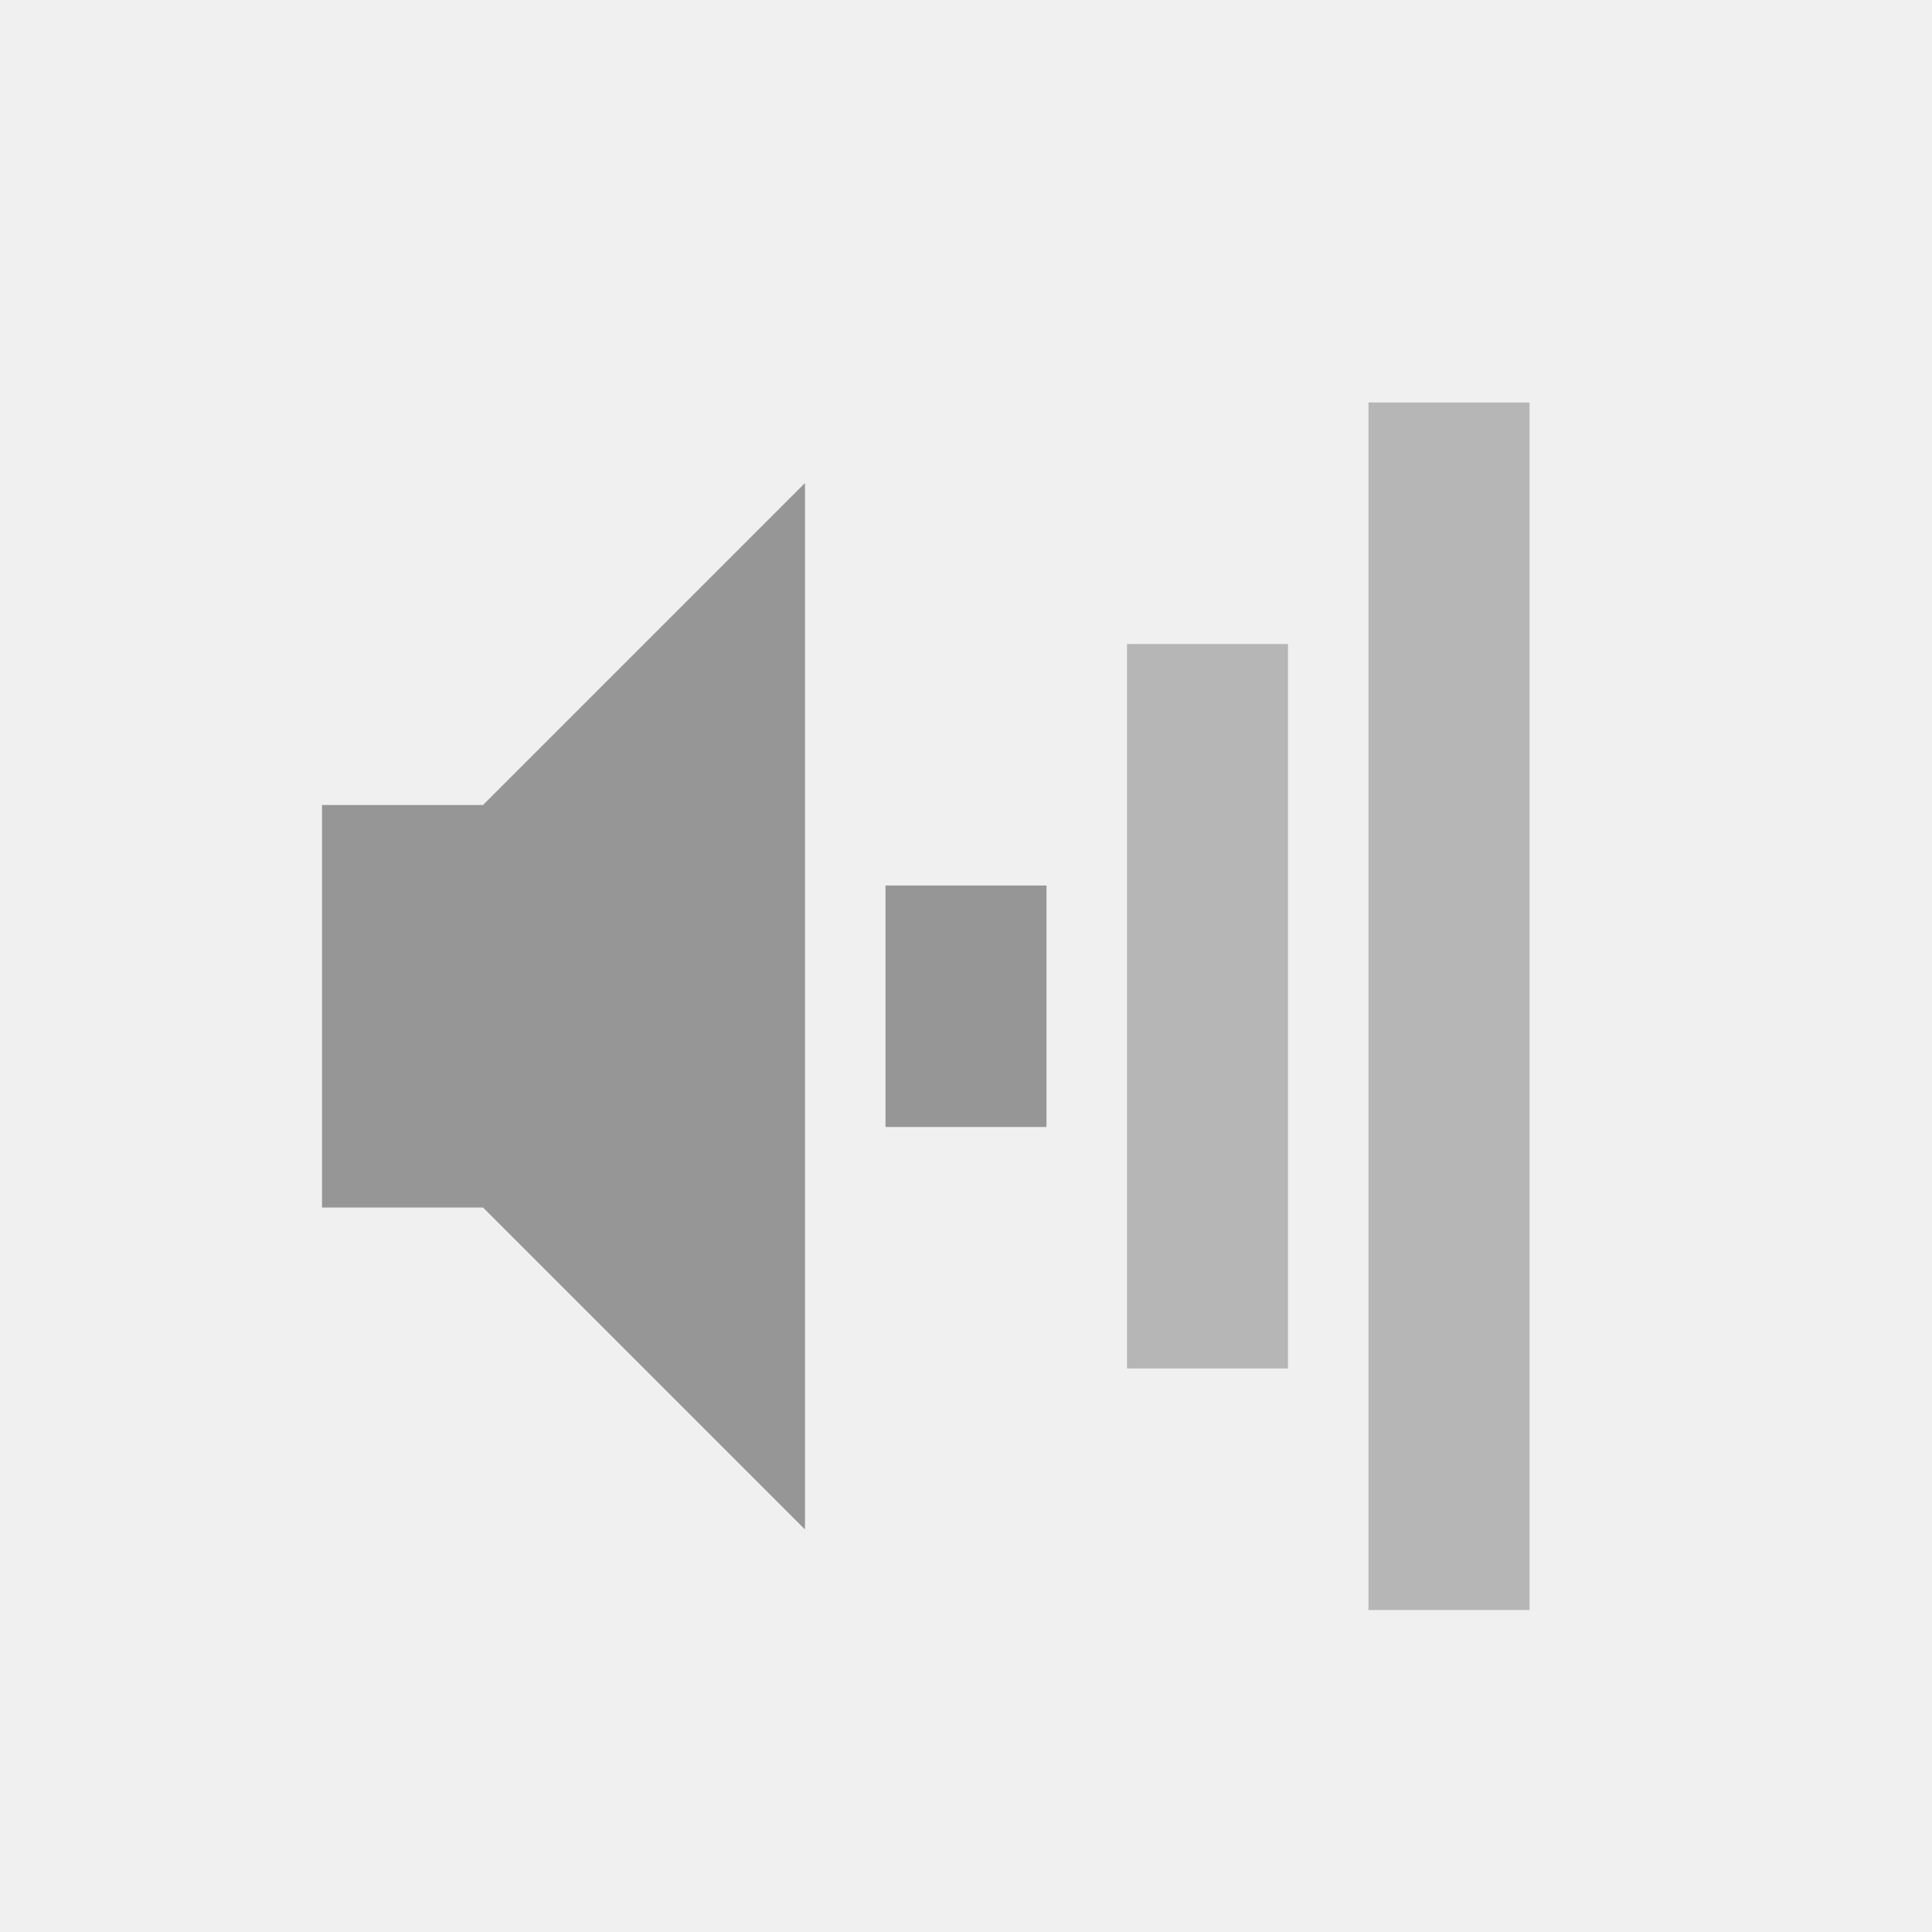
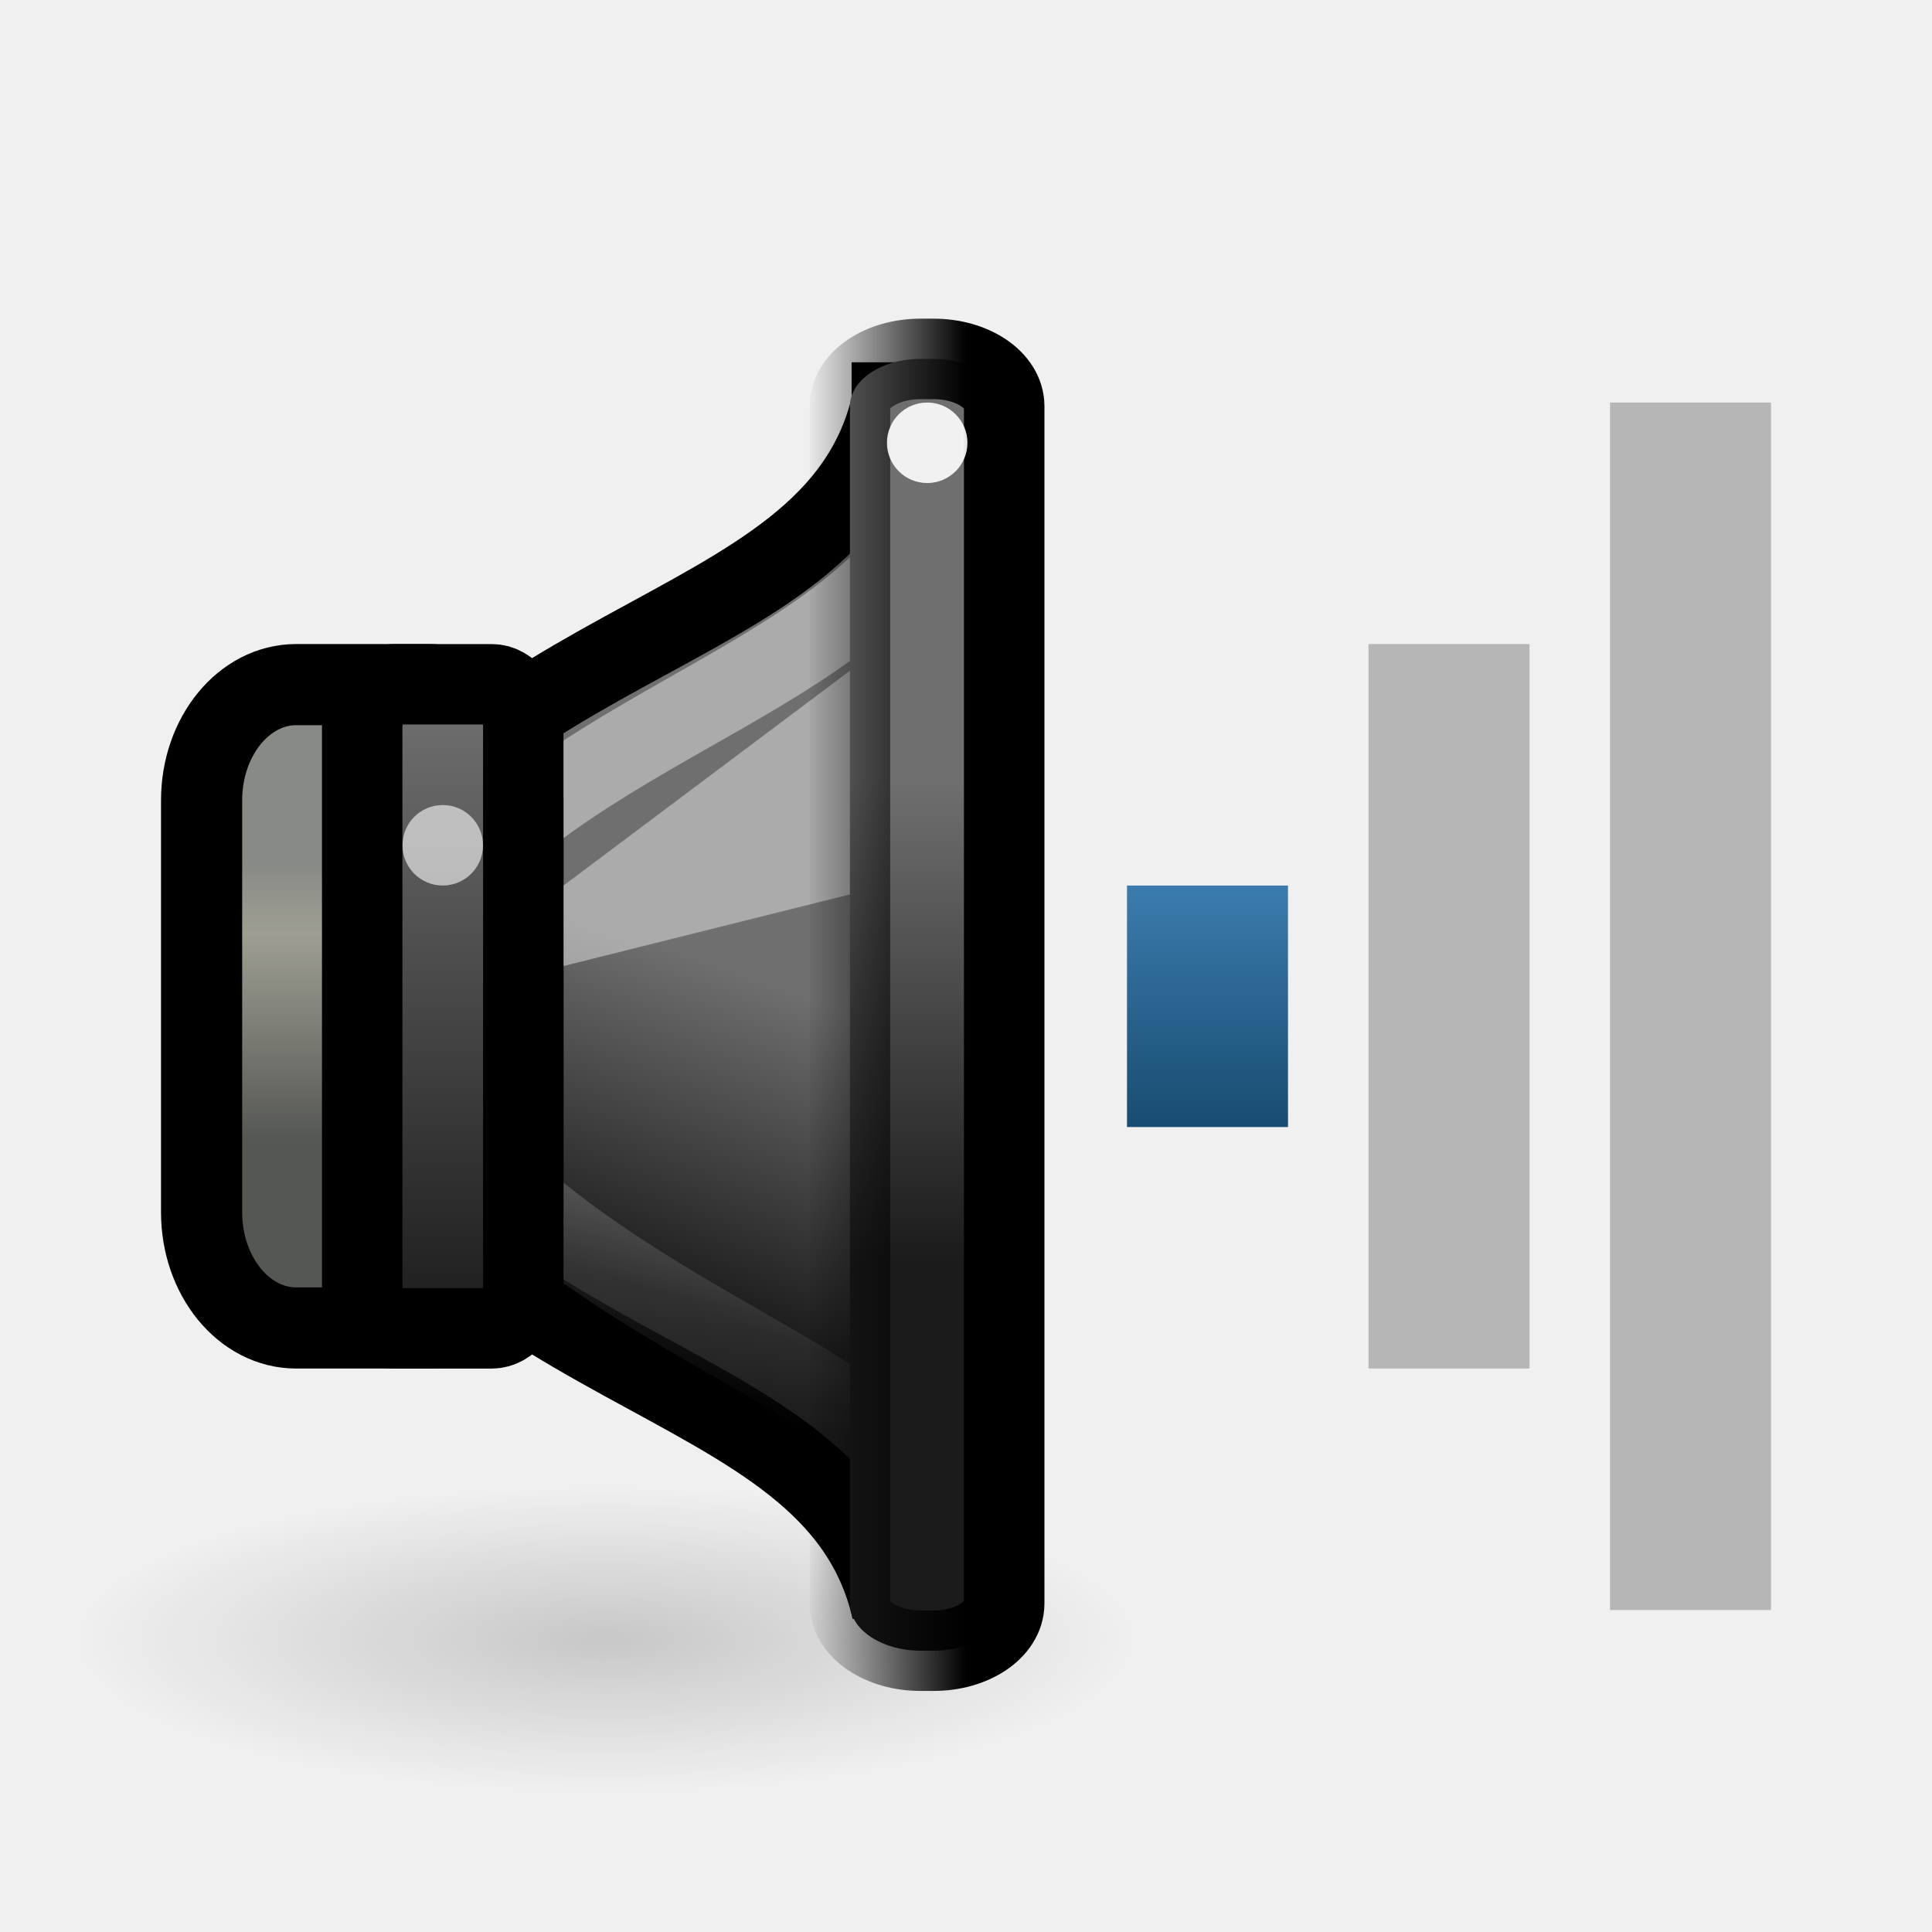
- <svg xmlns="http://www.w3.org/2000/svg" version="1.0" width="24" height="24" id="svg2">
-   <defs id="defs4" />
-   <g transform="translate(0,1)" id="g2933">
-     <rect width="2" height="15" rx="0" ry="0" x="17" y="4" id="rect2384" style="opacity:0.4;fill:#606060;fill-opacity:1;fill-rule:nonzero;stroke:none;stroke-width:2;marker:none;visibility:visible;display:inline;overflow:visible;enable-background:accumulate" />
-     <rect width="2" height="9" rx="0" ry="0" x="14" y="7" id="rect3158" style="opacity:0.4;fill:#606060;fill-opacity:1;fill-rule:nonzero;stroke:none;stroke-width:2;marker:none;visibility:visible;display:inline;overflow:visible;enable-background:accumulate" />
-     <rect width="2" height="3" rx="0" ry="0" x="11" y="10" id="rect3162" style="fill:#969696;fill-opacity:1;fill-rule:nonzero;stroke:none;stroke-width:2;marker:none;visibility:visible;display:inline;overflow:visible;enable-background:accumulate" />
-     <path d="m 4,9 0,5 2,0 4,4 L 10,5 6,9 4,9 z" id="path2387" style="fill:#969696;fill-opacity:1;fill-rule:evenodd;stroke:none" />
+ <svg xmlns="http://www.w3.org/2000/svg" xmlns:xlink="http://www.w3.org/1999/xlink" version="1.0" width="24" height="24" id="svg2">
+   <defs id="defs4">
+     <linearGradient id="linearGradient4242">
+       <stop id="stop4244" style="stop-color:#000000;stop-opacity:1" offset="0" />
+       <stop id="stop4246" style="stop-color:#000000;stop-opacity:0" offset="1" />
+     </linearGradient>
+     <linearGradient id="linearGradient3608">
+       <stop id="stop3610" style="stop-color:#1b1b1b;stop-opacity:1" offset="0" />
+       <stop id="stop3612" style="stop-color:#6f6f6f;stop-opacity:1" offset="1" />
+     </linearGradient>
+     <linearGradient x1="8" y1="7" x2="8" y2="10" id="linearGradient3598" xlink:href="#linearGradient3592" gradientUnits="userSpaceOnUse" gradientTransform="translate(6,3)" />
+     <linearGradient id="linearGradient3592">
+       <stop id="stop3594" style="stop-color:#3b7caf;stop-opacity:1" offset="0" />
+       <stop id="stop3596" style="stop-color:#194c70;stop-opacity:1" offset="1" />
+     </linearGradient>
+     <radialGradient cx="7.955" cy="19.437" r="6.452" fx="7.955" fy="19.437" id="radialGradient5631" xlink:href="#linearGradient5625" gradientUnits="userSpaceOnUse" gradientTransform="matrix(1,0,0,0.2876712,0,13.84535)" />
+     <linearGradient id="linearGradient5625">
+       <stop id="stop5627" style="stop-color:#000000;stop-opacity:1" offset="0" />
+       <stop id="stop5629" style="stop-color:#000000;stop-opacity:0" offset="1" />
+     </linearGradient>
+     <linearGradient x1="13.086" y1="29.457" x2="15.168" y2="22.5" id="linearGradient9150" xlink:href="#linearGradient3608" gradientUnits="userSpaceOnUse" gradientTransform="matrix(0.4802041,0,0,0.5749477,304.6977,175.0637)" />
+     <linearGradient x1="3.889" y1="18.937" x2="3.889" y2="25.947" id="linearGradient9147" xlink:href="#linearGradient10872" gradientUnits="userSpaceOnUse" gradientTransform="matrix(0.4947742,0,0,0.4902913,305.3097,177.4418)" />
+     <linearGradient id="linearGradient10872">
+       <stop id="stop10874" style="stop-color:#888a85;stop-opacity:1" offset="0" />
+       <stop id="stop10876" style="stop-color:#9e9e92;stop-opacity:1" offset="0.253" />
+       <stop id="stop10878" style="stop-color:#555753;stop-opacity:1" offset="1" />
+     </linearGradient>
+     <linearGradient x1="12.25" y1="19.75" x2="10.875" y2="33.125" id="linearGradient9143" xlink:href="#linearGradient21598" gradientUnits="userSpaceOnUse" gradientTransform="matrix(0.3772723,0,0,0.4726962,306.3428,177.7643)" />
+     <linearGradient id="linearGradient21598">
+       <stop id="stop21600" style="stop-color:#ffffff;stop-opacity:1" offset="0" />
+       <stop id="stop21602" style="stop-color:#ffffff;stop-opacity:0" offset="1" />
+     </linearGradient>
+     <linearGradient x1="2.323" y1="34.8" x2="2.323" y2="24.963" id="linearGradient10047" xlink:href="#linearGradient3608" gradientUnits="userSpaceOnUse" gradientTransform="matrix(0.8631137,0,0,0.8010292,305.9571,164.7008)" />
+     <linearGradient x1="19.943" y1="28.742" x2="19.943" y2="18.546" id="linearGradient9130" xlink:href="#linearGradient3608" gradientUnits="userSpaceOnUse" gradientTransform="matrix(0.9980931,0,0,0.588451,294.077,174.7599)" />
+     <linearGradient x1="313.981" y1="187" x2="311.982" y2="187" id="linearGradient4248" xlink:href="#linearGradient4242" gradientUnits="userSpaceOnUse" gradientTransform="translate(0.9999923,0)" />
+   </defs>
+   <g transform="translate(0.9999997,1.000476)" id="g2855">
+     <rect width="2" height="15" rx="0" ry="0" x="19" y="4" id="rect2384-5" style="opacity:0.4;fill:#606060;fill-opacity:1;fill-rule:nonzero;stroke:none;stroke-width:2;marker:none;visibility:visible;display:inline;overflow:visible;enable-background:accumulate" />
+     <rect width="2" height="9" rx="0" ry="0" x="16" y="7" id="rect3158-0" style="opacity:0.4;fill:#606060;fill-opacity:1;fill-rule:nonzero;stroke:none;stroke-width:2;marker:none;visibility:visible;display:inline;overflow:visible;enable-background:accumulate" />
+     <rect width="2" height="3" rx="0" ry="0" x="13" y="10" id="rect3162-9" style="fill:url(#linearGradient3598);fill-opacity:1;fill-rule:nonzero;stroke:none;stroke-width:2;marker:none;visibility:visible;display:inline;overflow:visible;enable-background:accumulate" />
+     <g transform="matrix(1.000011,0,0,1,-303.9851,-177)" id="g4019" style="display:inline;enable-background:new">
+       <path d="m 14.407,19.437 a 6.452,1.856 0 1 1 -12.905,0 6.452,1.856 0 1 1 12.905,0 z" transform="matrix(1.020547,0,0,1.020548,302.3781,176.5286)" id="path5623" style="opacity:0.169;fill:url(#radialGradient5631);fill-opacity:1;stroke:none;display:inline;enable-background:new" />
+       <path d="m 314.061,181 c -0.72,3.162 -5.601,2.613 -7.762,7.5 2.161,4.887 7.042,4.338 7.762,7.5 l -1.9e-4,-15 z" id="path1887" style="fill:url(#linearGradient9150);fill-opacity:1;fill-rule:evenodd;stroke:#000000;stroke-width:1;stroke-linecap:butt;stroke-linejoin:miter;stroke-miterlimit:4;stroke-opacity:1;stroke-dasharray:none;display:inline;enable-background:new" />
+       <rect width="3.992" height="7.992" rx="1.175" ry="1.438" x="305.486" y="184.504" id="rect1898" style="fill:url(#linearGradient9147);fill-opacity:1;stroke:#000000;stroke-width:1.008;stroke-linecap:round;stroke-linejoin:miter;stroke-miterlimit:4;stroke-opacity:1;stroke-dasharray:none;stroke-dashoffset:1.2;display:inline;enable-background:new" />
+       <path d="m 314.386,182.724 c -1.548,2.087 -5.241,2.535 -6.789,5.676 1.385,3.6 6.385,4.6 6.641,5.998 l -0.161,-11.434 0.309,-0.24 z" id="path21595" style="opacity:0.42;fill:none;stroke:url(#linearGradient9143);stroke-width:1;stroke-linecap:butt;stroke-linejoin:miter;stroke-miterlimit:4;stroke-opacity:1;stroke-dasharray:none;display:inline;enable-background:new" />
+       <rect width="2.001" height="8.001" rx="0.392" ry="0.529" x="307.481" y="184.5" id="rect1881" style="fill:url(#linearGradient10047);fill-opacity:1;stroke:#000000;stroke-width:0.999;stroke-linecap:round;stroke-linejoin:miter;stroke-miterlimit:4;stroke-opacity:1;stroke-dasharray:none;stroke-dashoffset:1.2;display:inline;enable-background:new" />
+       <path d="m 309.982,188 4,-1 0,-3 -4,3 0,1 z" id="path4732" style="opacity:0.42;fill:#ffffff;fill-opacity:1;fill-rule:evenodd;stroke:none;display:inline;enable-background:new" />
+       <rect width="1.916" height="16.047" rx="0.878" ry="0.588" x="313.54" y="180.458" id="rect1889" style="fill:url(#linearGradient9130);fill-opacity:1;stroke:url(#linearGradient4248);stroke-width:1;stroke-linecap:round;stroke-linejoin:miter;stroke-miterlimit:4;stroke-opacity:1;stroke-dasharray:none;stroke-dashoffset:1.2;display:inline;enable-background:new" />
+       <path d="m 4,10.5 a 0.5,0.5 0 1 1 -1,0 0.5,0.5 0 1 1 1,0 z" transform="matrix(0.999999,0,0,1,304.9816,176)" id="path5619" style="opacity:0.6;fill:#ffffff;fill-opacity:1;stroke:none;display:inline;enable-background:new" />
+       <path d="m 4,10.5 a 0.5,0.5 0 1 1 -1,0 0.5,0.5 0 1 1 1,0 z" transform="matrix(0.999999,0,0,1,310.9996,171)" id="path4273" style="opacity:0.9;fill:#ffffff;fill-opacity:1;stroke:none;display:inline;enable-background:new" />
+     </g>
  </g>
</svg>
